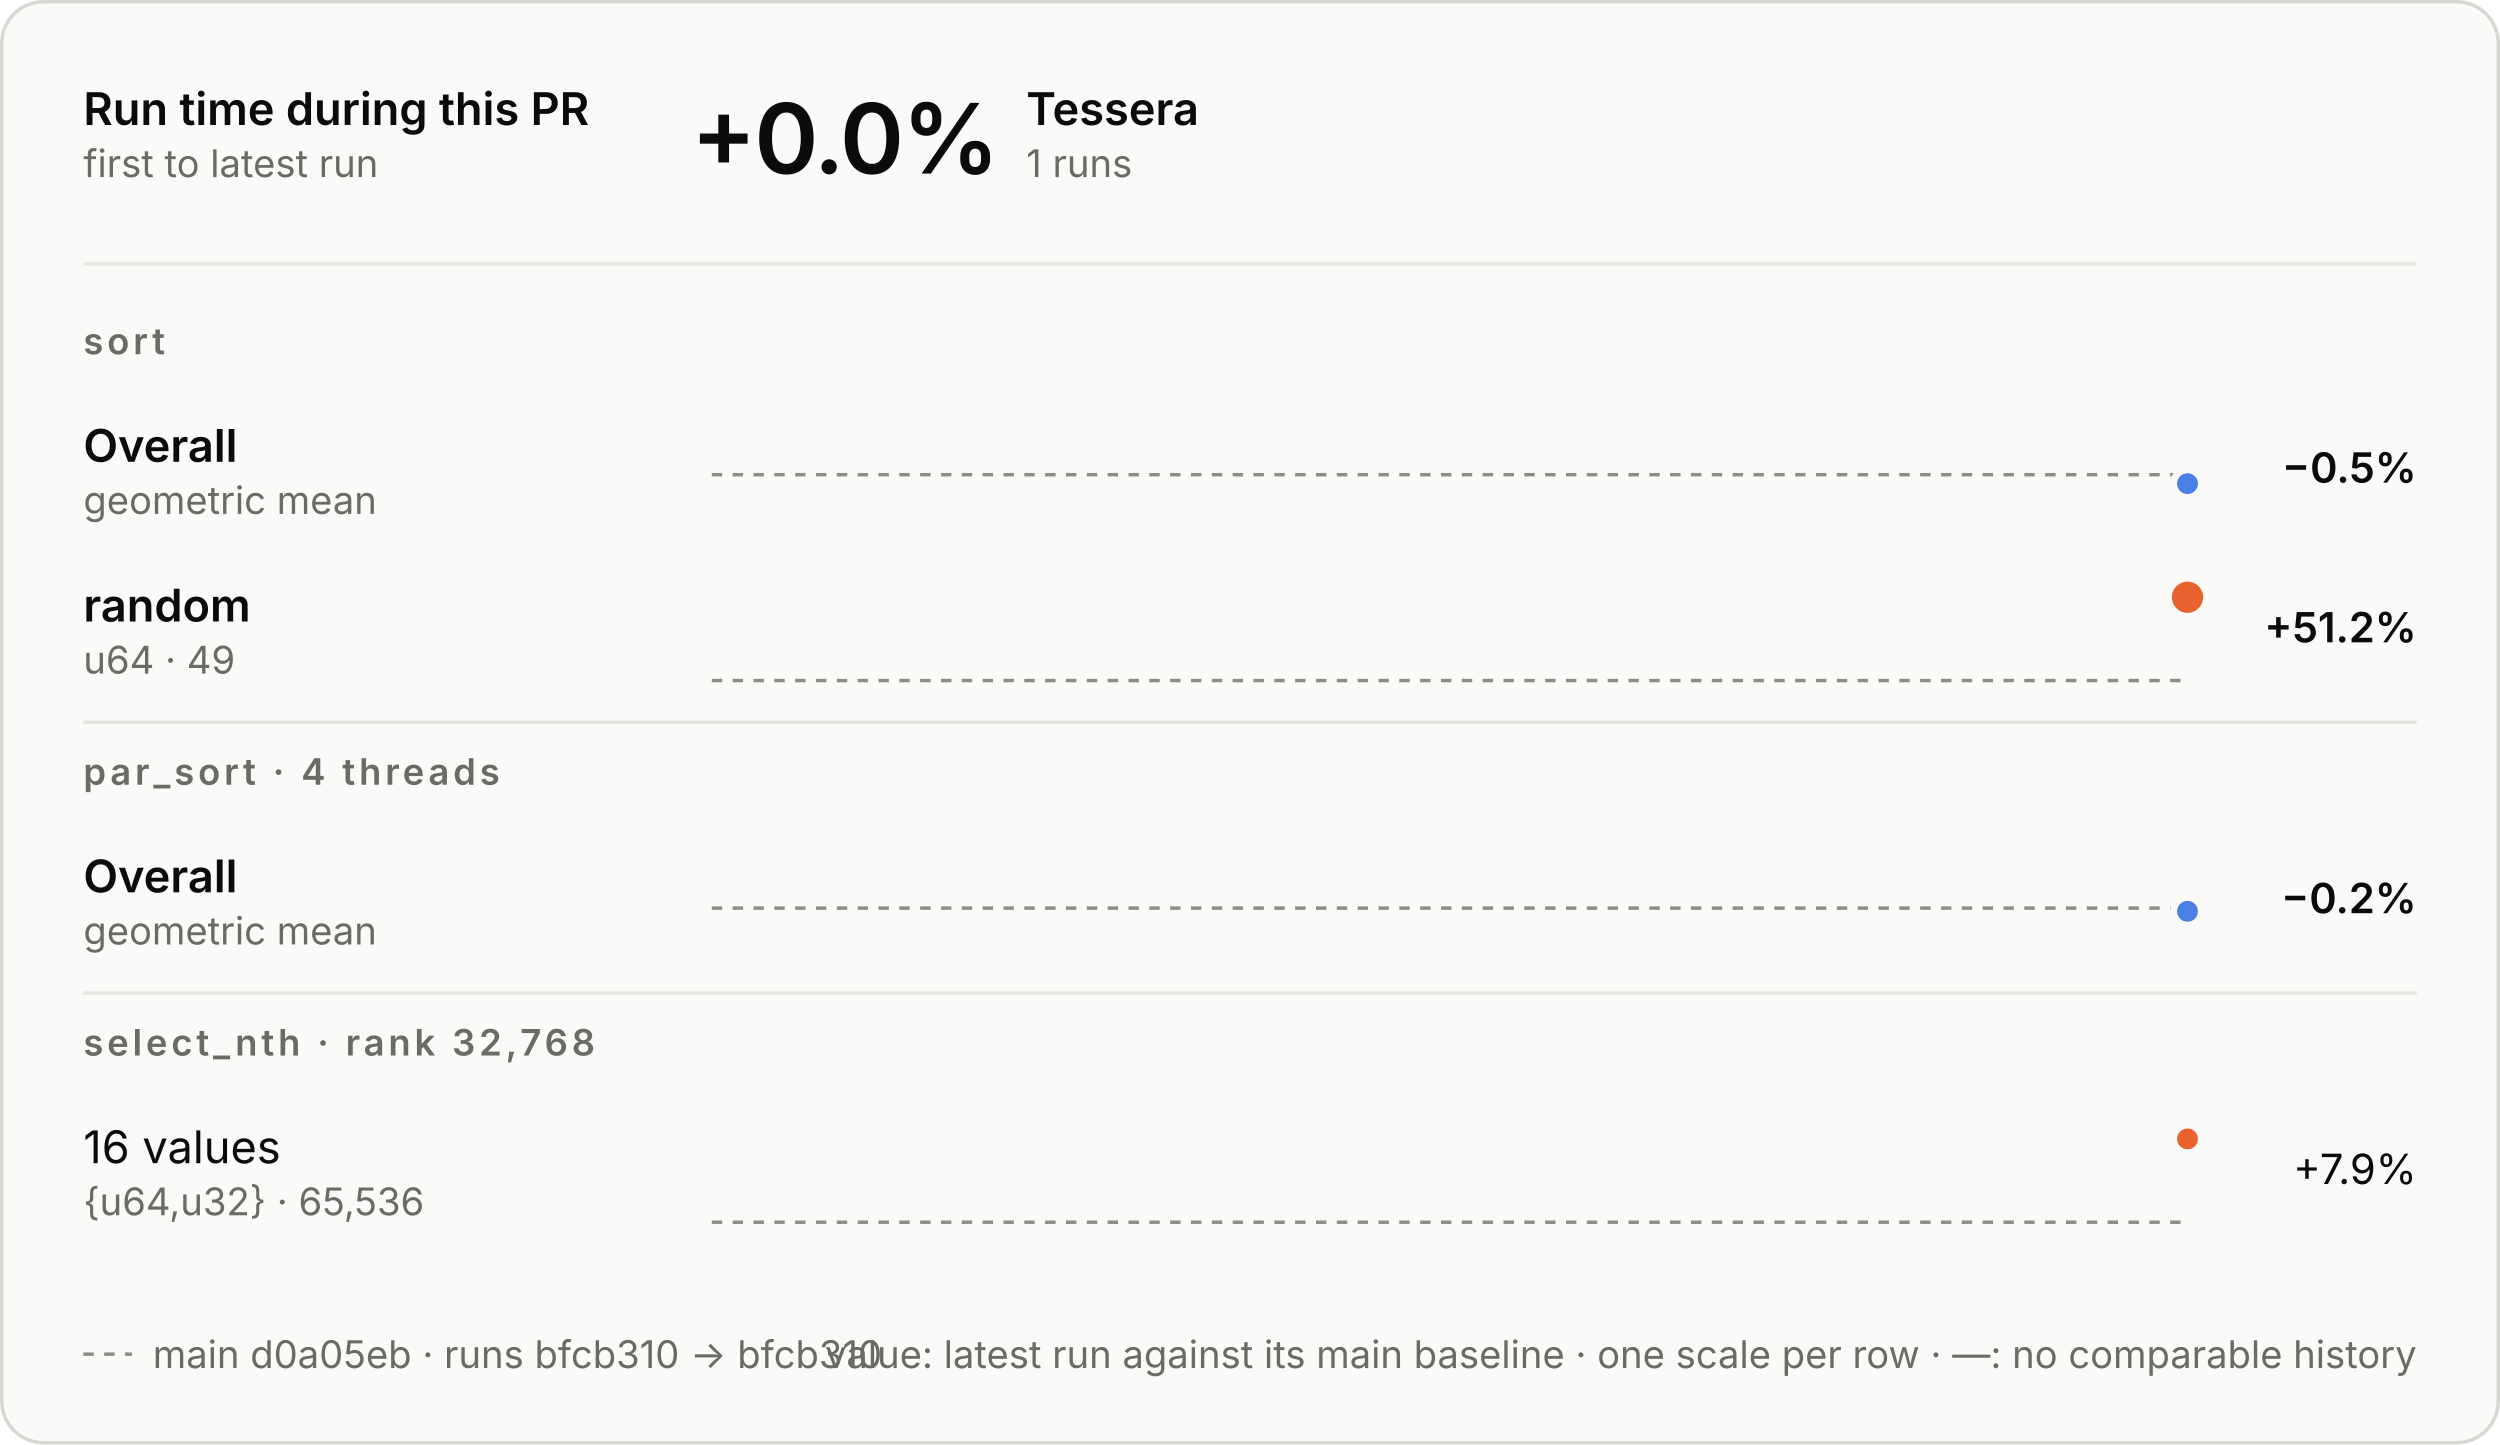
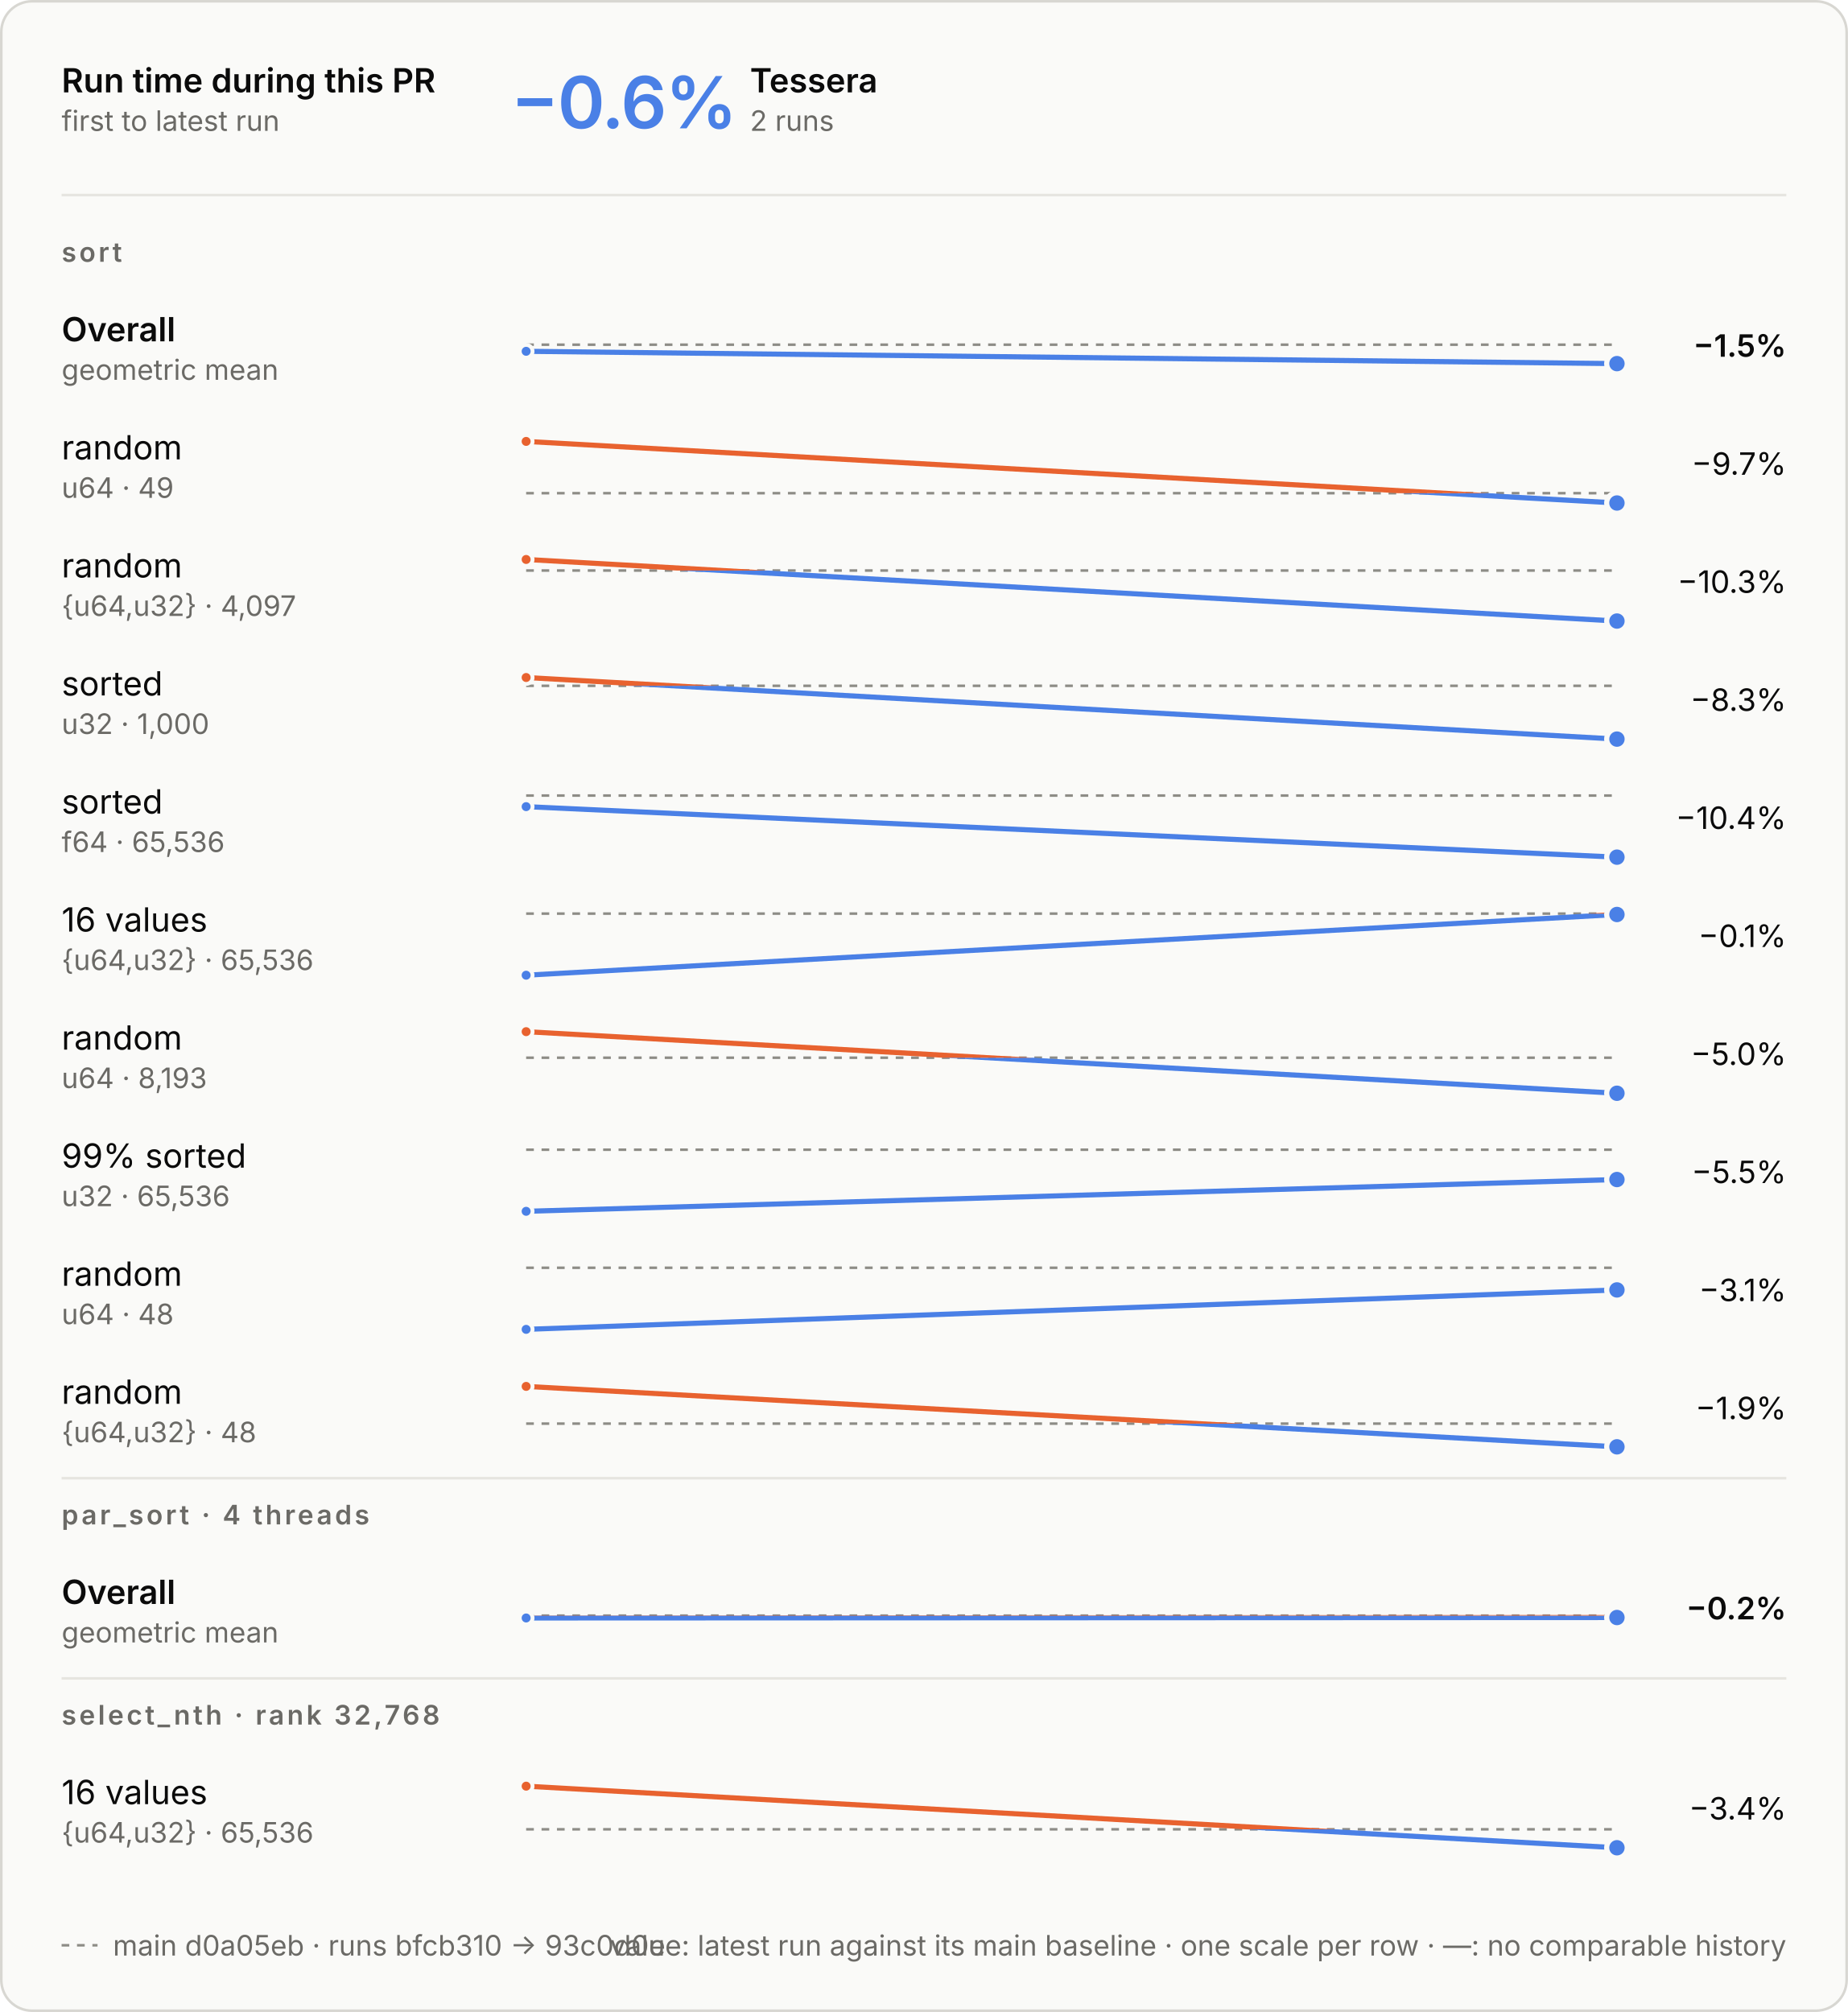
- <svg xmlns="http://www.w3.org/2000/svg" aria-describedby="d" aria-labelledby="t" role="img" style="font-family:Inter, -apple-system, BlinkMacSystemFont, &quot;Segoe UI&quot;, Helvetica, Arial, sans-serif;font-size:13px;background:none" viewBox="0 0 720 416" height="416" width="720" text-anchor="middle" font-size="10" font-family="system-ui, sans-serif" fill="currentColor" class="benchmark-figure">
+ <svg xmlns="http://www.w3.org/2000/svg" aria-describedby="d" aria-labelledby="t" role="img" style="font-family:Inter, -apple-system, BlinkMacSystemFont, &quot;Segoe UI&quot;, Helvetica, Arial, sans-serif;font-size:13px;background:none" viewBox="0 0 720 784" height="784" width="720" text-anchor="middle" font-size="10" font-family="system-ui, sans-serif" fill="currentColor" class="benchmark-figure">
  <style>:where(.benchmark-figure) {
  --plot-background: white;
  display: block;
  height: auto;
  height: intrinsic;
  max-width: 100%;
}
:where(.benchmark-figure text),
:where(.benchmark-figure tspan) {
  white-space: pre;
}</style>
  <g class="figure-fill-panel figure-stroke-border" stroke="#d8d7d2" fill="#fafaf8" aria-label="rect">
-     <rect rx="12" height="415" width="719" y="0.5" x="0.5" />
+     <rect rx="12" height="783" width="719" y="0.5" x="0.5" />
  </g>
  <style>
    .benchmark-figure { font-feature-settings: "tnum", "cv11"; }
    .benchmark-figure [font-size="10.5"] { letter-spacing: 1.1px; }
    .benchmark-figure [font-size="28"] { font-feature-settings: "pnum"; letter-spacing: -.6px; }
    @media (prefers-color-scheme: dark) { .benchmark-figure .figure-fill-panel { fill: #1e1e1d; }
.benchmark-figure .figure-fill-ink { fill: #e8e7e3; }
.benchmark-figure .figure-fill-muted { fill: #a3a29b; }
.benchmark-figure .figure-stroke-border { stroke: #3a3a37; }
.benchmark-figure .figure-stroke-axis { stroke: #6f6e69; }
.benchmark-figure .figure-stroke-panel { stroke: #1e1e1d; }
.benchmark-figure .figure-stroke-rule { stroke: #30302e; } }
    html:not(.dark) .benchmark-figure .figure-fill-panel { fill: #fafaf8; }
html.dark .benchmark-figure .figure-fill-panel { fill: #1e1e1d; }
html:not(.dark) .benchmark-figure .figure-fill-ink { fill: #0b0b0b; }
html.dark .benchmark-figure .figure-fill-ink { fill: #e8e7e3; }
html:not(.dark) .benchmark-figure .figure-fill-muted { fill: #6b6a66; }
html.dark .benchmark-figure .figure-fill-muted { fill: #a3a29b; }
html:not(.dark) .benchmark-figure .figure-stroke-border { stroke: #d8d7d2; }
html.dark .benchmark-figure .figure-stroke-border { stroke: #3a3a37; }
html:not(.dark) .benchmark-figure .figure-stroke-axis { stroke: #8d8c86; }
html.dark .benchmark-figure .figure-stroke-axis { stroke: #6f6e69; }
html:not(.dark) .benchmark-figure .figure-stroke-panel { stroke: #fafaf8; }
html.dark .benchmark-figure .figure-stroke-panel { stroke: #1e1e1d; }
html:not(.dark) .benchmark-figure .figure-stroke-rule { stroke: #e6e5e0; }
html.dark .benchmark-figure .figure-stroke-rule { stroke: #30302e; }
  </style>
  <g class="figure-stroke-axis" stroke-dasharray="3 3" stroke="#8d8c86" aria-label="rule">
-     <line y2="136.712" y1="136.712" x2="630" x1="205" />
+     <line y2="134.312" y1="134.312" x2="630" x1="205" />
  </g>
  <clipPath id="benchmark-clip-0">
-     <rect height="16.288" width="425" y="136.712" x="205" />
+     <rect height="18.688" width="425" y="134.312" x="205" />
  </clipPath>
  <g clip-path="url(#benchmark-clip-0)" aria-label="line">
    <g stroke-linecap="round" stroke-linejoin="round" stroke-width="2" stroke="#4a80e6" fill="none">
-       <path d="M630,139.288Z" />
+       <path d="M205,136.889L630,141.688" />
    </g>
  </g>
  <clipPath id="benchmark-clip-1">
-     <rect height="13.712" width="425" y="123" x="205" />
+     <rect height="11.312" width="425" y="123" x="205" />
  </clipPath>
  <g clip-path="url(#benchmark-clip-1)" aria-label="line">
    <g stroke-linecap="round" stroke-linejoin="round" stroke-width="2" stroke="#e8622f" fill="none">
-       <path d="M630,139.288Z" />
-     </g>
-   </g>
-   <g class="figure-stroke-panel" stroke-width="2" stroke="#fafaf8" fill="#4a80e6" aria-label="dot">
-     <circle r="4" cy="139.288" cx="630" />
-   </g>
-   <g class="figure-stroke-axis" stroke-dasharray="3 3" stroke="#8d8c86" aria-label="rule">
-     <line y2="196" y1="196" x2="630" x1="205" />
+       <path d="M205,136.889L630,141.688" />
+     </g>
+   </g>
+   <g class="figure-stroke-panel" stroke-width="1.5" stroke="#fafaf8" fill="#4a80e6" aria-label="dot">
+     <circle r="2.5" cy="136.889" cx="205" />
+   </g>
+   <g class="figure-stroke-panel" stroke-width="2" stroke="#fafaf8" fill="#4a80e6" aria-label="dot">
+     <circle r="4" cy="141.688" cx="630" />
+   </g>
+   <g class="figure-stroke-axis" stroke-dasharray="3 3" stroke="#8d8c86" aria-label="rule">
+     <line y2="192.178" y1="192.178" x2="630" x1="205" />
  </g>
  <clipPath id="benchmark-clip-2">
-     <rect height="3" width="425" y="196" x="205" />
+     <rect height="6.822" width="425" y="192.178" x="205" />
  </clipPath>
  <g clip-path="url(#benchmark-clip-2)" aria-label="line">
    <g stroke-linecap="round" stroke-linejoin="round" stroke-width="2" stroke="#4a80e6" fill="none">
-       <path d="M630,172Z" />
+       <path d="M205,172L630,196" />
    </g>
  </g>
  <clipPath id="benchmark-clip-3">
-     <rect height="27" width="425" y="169" x="205" />
+     <rect height="23.178" width="425" y="169" x="205" />
  </clipPath>
  <g clip-path="url(#benchmark-clip-3)" aria-label="line">
    <g stroke-linecap="round" stroke-linejoin="round" stroke-width="2" stroke="#e8622f" fill="none">
-       <path d="M630,172Z" />
-     </g>
-   </g>
-   <g class="figure-stroke-panel" stroke-width="2" stroke="#fafaf8" fill="#e8622f" aria-label="dot">
-     <circle r="5.5" cy="172" cx="630" />
-   </g>
-   <g class="figure-stroke-axis" stroke-dasharray="3 3" stroke="#8d8c86" aria-label="rule">
-     <line y2="261.537" y1="261.537" x2="630" x1="205" />
+       <path d="M205,172L630,196" />
+     </g>
+   </g>
+   <g class="figure-stroke-panel" stroke-width="1.5" stroke="#fafaf8" fill="#e8622f" aria-label="dot">
+     <circle r="2.5" cy="172" cx="205" />
+   </g>
+   <g class="figure-stroke-panel" stroke-width="2" stroke="#fafaf8" fill="#4a80e6" aria-label="dot">
+     <circle r="4" cy="196" cx="630" />
+   </g>
+   <g class="figure-stroke-axis" stroke-dasharray="3 3" stroke="#8d8c86" aria-label="rule">
+     <line y2="222.312" y1="222.312" x2="630" x1="205" />
  </g>
  <clipPath id="benchmark-clip-4">
-     <rect height="15.463" width="425" y="261.537" x="205" />
+     <rect height="22.688" width="425" y="222.312" x="205" />
  </clipPath>
  <g clip-path="url(#benchmark-clip-4)" aria-label="line">
    <g stroke-linecap="round" stroke-linejoin="round" stroke-width="2" stroke="#4a80e6" fill="none">
-       <path d="M630,262.463Z" />
+       <path d="M205,218L630,242" />
    </g>
  </g>
  <clipPath id="benchmark-clip-5">
-     <rect height="14.537" width="425" y="247" x="205" />
+     <rect height="7.312" width="425" y="215" x="205" />
  </clipPath>
  <g clip-path="url(#benchmark-clip-5)" aria-label="line">
    <g stroke-linecap="round" stroke-linejoin="round" stroke-width="2" stroke="#e8622f" fill="none">
-       <path d="M630,262.463Z" />
-     </g>
-   </g>
-   <g class="figure-stroke-panel" stroke-width="2" stroke="#fafaf8" fill="#4a80e6" aria-label="dot">
-     <circle r="4" cy="262.463" cx="630" />
-   </g>
-   <g class="figure-stroke-axis" stroke-dasharray="3 3" stroke="#8d8c86" aria-label="rule">
-     <line y2="352" y1="352" x2="630" x1="205" />
+       <path d="M205,218L630,242" />
+     </g>
+   </g>
+   <g class="figure-stroke-panel" stroke-width="1.5" stroke="#fafaf8" fill="#e8622f" aria-label="dot">
+     <circle r="2.5" cy="218" cx="205" />
+   </g>
+   <g class="figure-stroke-panel" stroke-width="2" stroke="#fafaf8" fill="#4a80e6" aria-label="dot">
+     <circle r="4" cy="242" cx="630" />
+   </g>
+   <g class="figure-stroke-axis" stroke-dasharray="3 3" stroke="#8d8c86" aria-label="rule">
+     <line y2="267.234" y1="267.234" x2="630" x1="205" />
  </g>
  <clipPath id="benchmark-clip-6">
-     <rect height="3" width="425" y="352" x="205" />
+     <rect height="23.766" width="425" y="267.234" x="205" />
  </clipPath>
  <g clip-path="url(#benchmark-clip-6)" aria-label="line">
    <g stroke-linecap="round" stroke-linejoin="round" stroke-width="2" stroke="#4a80e6" fill="none">
-       <path d="M630,328Z" />
+       <path d="M205,264L630,288" />
    </g>
  </g>
  <clipPath id="benchmark-clip-7">
-     <rect height="27" width="425" y="325" x="205" />
+     <rect height="6.234" width="425" y="261" x="205" />
  </clipPath>
  <g clip-path="url(#benchmark-clip-7)" aria-label="line">
    <g stroke-linecap="round" stroke-linejoin="round" stroke-width="2" stroke="#e8622f" fill="none">
-       <path d="M630,328Z" />
-     </g>
-   </g>
-   <g class="figure-stroke-panel" stroke-width="2" stroke="#fafaf8" fill="#e8622f" aria-label="dot">
-     <circle r="4" cy="328" cx="630" />
+       <path d="M205,264L630,288" />
+     </g>
+   </g>
+   <g class="figure-stroke-panel" stroke-width="1.5" stroke="#fafaf8" fill="#e8622f" aria-label="dot">
+     <circle r="2.5" cy="264" cx="205" />
+   </g>
+   <g class="figure-stroke-panel" stroke-width="2" stroke="#fafaf8" fill="#4a80e6" aria-label="dot">
+     <circle r="4" cy="288" cx="630" />
+   </g>
+   <g class="figure-stroke-axis" stroke-dasharray="3 3" stroke="#8d8c86" aria-label="rule">
+     <line y2="310" y1="310" x2="630" x1="205" />
+   </g>
+   <clipPath id="benchmark-clip-8">
+     <rect height="27" width="425" y="310" x="205" />
+   </clipPath>
+   <g clip-path="url(#benchmark-clip-8)" aria-label="line">
+     <g stroke-linecap="round" stroke-linejoin="round" stroke-width="2" stroke="#4a80e6" fill="none">
+       <path d="M205,314.315L630,334" />
+     </g>
+   </g>
+   <clipPath id="benchmark-clip-9">
+     <rect height="3" width="425" y="307" x="205" />
+   </clipPath>
+   <g clip-path="url(#benchmark-clip-9)" aria-label="line">
+     <g stroke-linecap="round" stroke-linejoin="round" stroke-width="2" stroke="#e8622f" fill="none">
+       <path d="M205,314.315L630,334" />
+     </g>
+   </g>
+   <g class="figure-stroke-panel" stroke-width="1.5" stroke="#fafaf8" fill="#4a80e6" aria-label="dot">
+     <circle r="2.5" cy="314.315" cx="205" />
+   </g>
+   <g class="figure-stroke-panel" stroke-width="2" stroke="#fafaf8" fill="#4a80e6" aria-label="dot">
+     <circle r="4" cy="334" cx="630" />
+   </g>
+   <g class="figure-stroke-axis" stroke-dasharray="3 3" stroke="#8d8c86" aria-label="rule">
+     <line y2="356" y1="356" x2="630" x1="205" />
+   </g>
+   <clipPath id="benchmark-clip-10">
+     <rect height="27" width="425" y="356" x="205" />
+   </clipPath>
+   <g clip-path="url(#benchmark-clip-10)" aria-label="line">
+     <g stroke-linecap="round" stroke-linejoin="round" stroke-width="2" stroke="#4a80e6" fill="none">
+       <path d="M205,380L630,356.342" />
+     </g>
+   </g>
+   <clipPath id="benchmark-clip-11">
+     <rect height="3" width="425" y="353" x="205" />
+   </clipPath>
+   <g clip-path="url(#benchmark-clip-11)" aria-label="line">
+     <g stroke-linecap="round" stroke-linejoin="round" stroke-width="2" stroke="#e8622f" fill="none">
+       <path d="M205,380L630,356.342" />
+     </g>
+   </g>
+   <g class="figure-stroke-panel" stroke-width="1.5" stroke="#fafaf8" fill="#4a80e6" aria-label="dot">
+     <circle r="2.5" cy="380" cx="205" />
+   </g>
+   <g class="figure-stroke-panel" stroke-width="2" stroke="#fafaf8" fill="#4a80e6" aria-label="dot">
+     <circle r="4" cy="356.342" cx="630" />
+   </g>
+   <g class="figure-stroke-axis" stroke-dasharray="3 3" stroke="#8d8c86" aria-label="rule">
+     <line y2="412.151" y1="412.151" x2="630" x1="205" />
+   </g>
+   <clipPath id="benchmark-clip-12">
+     <rect height="16.849" width="425" y="412.151" x="205" />
+   </clipPath>
+   <g clip-path="url(#benchmark-clip-12)" aria-label="line">
+     <g stroke-linecap="round" stroke-linejoin="round" stroke-width="2" stroke="#4a80e6" fill="none">
+       <path d="M205,402L630,426" />
+     </g>
+   </g>
+   <clipPath id="benchmark-clip-13">
+     <rect height="13.151" width="425" y="399" x="205" />
+   </clipPath>
+   <g clip-path="url(#benchmark-clip-13)" aria-label="line">
+     <g stroke-linecap="round" stroke-linejoin="round" stroke-width="2" stroke="#e8622f" fill="none">
+       <path d="M205,402L630,426" />
+     </g>
+   </g>
+   <g class="figure-stroke-panel" stroke-width="1.5" stroke="#fafaf8" fill="#e8622f" aria-label="dot">
+     <circle r="2.5" cy="402" cx="205" />
+   </g>
+   <g class="figure-stroke-panel" stroke-width="2" stroke="#fafaf8" fill="#4a80e6" aria-label="dot">
+     <circle r="4" cy="426" cx="630" />
+   </g>
+   <g class="figure-stroke-axis" stroke-dasharray="3 3" stroke="#8d8c86" aria-label="rule">
+     <line y2="448" y1="448" x2="630" x1="205" />
+   </g>
+   <clipPath id="benchmark-clip-14">
+     <rect height="27" width="425" y="448" x="205" />
+   </clipPath>
+   <g clip-path="url(#benchmark-clip-14)" aria-label="line">
+     <g stroke-linecap="round" stroke-linejoin="round" stroke-width="2" stroke="#4a80e6" fill="none">
+       <path d="M205,472L630,459.619" />
+     </g>
+   </g>
+   <clipPath id="benchmark-clip-15">
+     <rect height="3" width="425" y="445" x="205" />
+   </clipPath>
+   <g clip-path="url(#benchmark-clip-15)" aria-label="line">
+     <g stroke-linecap="round" stroke-linejoin="round" stroke-width="2" stroke="#e8622f" fill="none">
+       <path d="M205,472L630,459.619" />
+     </g>
+   </g>
+   <g class="figure-stroke-panel" stroke-width="1.5" stroke="#fafaf8" fill="#4a80e6" aria-label="dot">
+     <circle r="2.5" cy="472" cx="205" />
+   </g>
+   <g class="figure-stroke-panel" stroke-width="2" stroke="#fafaf8" fill="#4a80e6" aria-label="dot">
+     <circle r="4" cy="459.619" cx="630" />
+   </g>
+   <g class="figure-stroke-axis" stroke-dasharray="3 3" stroke="#8d8c86" aria-label="rule">
+     <line y2="494" y1="494" x2="630" x1="205" />
+   </g>
+   <clipPath id="benchmark-clip-16">
+     <rect height="27" width="425" y="494" x="205" />
+   </clipPath>
+   <g clip-path="url(#benchmark-clip-16)" aria-label="line">
+     <g stroke-linecap="round" stroke-linejoin="round" stroke-width="2" stroke="#4a80e6" fill="none">
+       <path d="M205,518L630,502.633" />
+     </g>
+   </g>
+   <clipPath id="benchmark-clip-17">
+     <rect height="3" width="425" y="491" x="205" />
+   </clipPath>
+   <g clip-path="url(#benchmark-clip-17)" aria-label="line">
+     <g stroke-linecap="round" stroke-linejoin="round" stroke-width="2" stroke="#e8622f" fill="none">
+       <path d="M205,518L630,502.633" />
+     </g>
+   </g>
+   <g class="figure-stroke-panel" stroke-width="1.5" stroke="#fafaf8" fill="#4a80e6" aria-label="dot">
+     <circle r="2.5" cy="518" cx="205" />
+   </g>
+   <g class="figure-stroke-panel" stroke-width="2" stroke="#fafaf8" fill="#4a80e6" aria-label="dot">
+     <circle r="4" cy="502.633" cx="630" />
+   </g>
+   <g class="figure-stroke-axis" stroke-dasharray="3 3" stroke="#8d8c86" aria-label="rule">
+     <line y2="554.729" y1="554.729" x2="630" x1="205" />
+   </g>
+   <clipPath id="benchmark-clip-18">
+     <rect height="12.271" width="425" y="554.729" x="205" />
+   </clipPath>
+   <g clip-path="url(#benchmark-clip-18)" aria-label="line">
+     <g stroke-linecap="round" stroke-linejoin="round" stroke-width="2" stroke="#4a80e6" fill="none">
+       <path d="M205,540.225L630,563.775" />
+     </g>
+   </g>
+   <clipPath id="benchmark-clip-19">
+     <rect height="17.729" width="425" y="537" x="205" />
+   </clipPath>
+   <g clip-path="url(#benchmark-clip-19)" aria-label="line">
+     <g stroke-linecap="round" stroke-linejoin="round" stroke-width="2" stroke="#e8622f" fill="none">
+       <path d="M205,540.225L630,563.775" />
+     </g>
+   </g>
+   <g class="figure-stroke-panel" stroke-width="1.5" stroke="#fafaf8" fill="#e8622f" aria-label="dot">
+     <circle r="2.5" cy="540.225" cx="205" />
+   </g>
+   <g class="figure-stroke-panel" stroke-width="2" stroke="#fafaf8" fill="#4a80e6" aria-label="dot">
+     <circle r="4" cy="563.775" cx="630" />
+   </g>
+   <g class="figure-stroke-axis" stroke-dasharray="3 3" stroke="#8d8c86" aria-label="rule">
+     <line y2="629.537" y1="629.537" x2="630" x1="205" />
+   </g>
+   <clipPath id="benchmark-clip-20">
+     <rect height="15.463" width="425" y="629.537" x="205" />
+   </clipPath>
+   <g clip-path="url(#benchmark-clip-20)" aria-label="line">
+     <g stroke-linecap="round" stroke-linejoin="round" stroke-width="2" stroke="#4a80e6" fill="none">
+       <path d="M205,630.463L630,630.285" />
+     </g>
+   </g>
+   <clipPath id="benchmark-clip-21">
+     <rect height="14.537" width="425" y="615" x="205" />
+   </clipPath>
+   <g clip-path="url(#benchmark-clip-21)" aria-label="line">
+     <g stroke-linecap="round" stroke-linejoin="round" stroke-width="2" stroke="#e8622f" fill="none">
+       <path d="M205,630.463L630,630.285" />
+     </g>
+   </g>
+   <g class="figure-stroke-panel" stroke-width="1.5" stroke="#fafaf8" fill="#4a80e6" aria-label="dot">
+     <circle r="2.5" cy="630.463" cx="205" />
+   </g>
+   <g class="figure-stroke-panel" stroke-width="2" stroke="#fafaf8" fill="#4a80e6" aria-label="dot">
+     <circle r="4" cy="630.285" cx="630" />
+   </g>
+   <g class="figure-stroke-axis" stroke-dasharray="3 3" stroke="#8d8c86" aria-label="rule">
+     <line y2="712.813" y1="712.813" x2="630" x1="205" />
+   </g>
+   <clipPath id="benchmark-clip-22">
+     <rect height="10.187" width="425" y="712.813" x="205" />
+   </clipPath>
+   <g clip-path="url(#benchmark-clip-22)" aria-label="line">
+     <g stroke-linecap="round" stroke-linejoin="round" stroke-width="2" stroke="#4a80e6" fill="none">
+       <path d="M205,696L630,720" />
+     </g>
+   </g>
+   <clipPath id="benchmark-clip-23">
+     <rect height="19.813" width="425" y="693" x="205" />
+   </clipPath>
+   <g clip-path="url(#benchmark-clip-23)" aria-label="line">
+     <g stroke-linecap="round" stroke-linejoin="round" stroke-width="2" stroke="#e8622f" fill="none">
+       <path d="M205,696L630,720" />
+     </g>
+   </g>
+   <g class="figure-stroke-panel" stroke-width="1.5" stroke="#fafaf8" fill="#e8622f" aria-label="dot">
+     <circle r="2.5" cy="696" cx="205" />
+   </g>
+   <g class="figure-stroke-panel" stroke-width="2" stroke="#fafaf8" fill="#4a80e6" aria-label="dot">
+     <circle r="4" cy="720" cx="630" />
  </g>
  <g class="figure-fill-ink" font-weight="600" font-size="13" text-anchor="start" fill="#0b0b0b" aria-label="text">
    <text transform="translate(24,36)">Run time during this PR</text>
  </g>
  <g class="figure-fill-muted" font-weight="400" font-size="11" text-anchor="start" fill="#6b6a66" aria-label="text">
    <text transform="translate(24,51)">first to latest run</text>
  </g>
  <g class="figure-stroke-rule" stroke="#e6e5e0" aria-label="rule">
    <line y2="76" y1="76" x2="696" x1="24" />
  </g>
-   <g class="figure-fill-ink" font-weight="600" font-size="28" text-anchor="start" fill="#0b0b0b" aria-label="text">
-     <text transform="translate(199,50)">+0.0%</text>
+   <g font-weight="600" font-size="28" text-anchor="start" fill="#4a80e6" aria-label="text">
+     <text transform="translate(199,50)">−0.6%</text>
  </g>
  <g class="figure-fill-ink" font-weight="600" font-size="13" text-anchor="start" fill="#0b0b0b" aria-label="text">
-     <text transform="translate(295.56,36)">Tessera</text>
-   </g>
-   <g class="figure-fill-muted" font-weight="400" font-size="11" text-anchor="start" fill="#6b6a66" aria-label="text">
-     <text transform="translate(295.56,51)">1 runs</text>
+     <text transform="translate(292.2,36)">Tessera</text>
+   </g>
+   <g class="figure-fill-muted" font-weight="400" font-size="11" text-anchor="start" fill="#6b6a66" aria-label="text">
+     <text transform="translate(292.2,51)">2 runs</text>
  </g>
  <g class="figure-fill-muted" font-weight="600" font-size="10.5" text-anchor="start" fill="#6b6a66" aria-label="text">
    <text transform="translate(24,102)">sort</text>
  </g>
  <g class="figure-fill-ink" font-weight="600" font-size="13" text-anchor="start" fill="#0b0b0b" aria-label="text">
    <text transform="translate(24,133)">Overall</text>
  </g>
  <g class="figure-fill-muted" font-weight="400" font-size="11" text-anchor="start" fill="#6b6a66" aria-label="text">
    <text transform="translate(24,148)">geometric mean</text>
  </g>
  <g class="figure-fill-ink" font-weight="600" font-size="12" text-anchor="end" fill="#0b0b0b" aria-label="text">
-     <text transform="translate(696,139)">−0.5%</text>
+     <text transform="translate(696,139)">−1.5%</text>
+   </g>
+   <g class="figure-fill-ink" font-weight="400" font-size="13" text-anchor="start" fill="#0b0b0b" aria-label="text">
+     <text transform="translate(24,179)">random</text>
+   </g>
+   <g class="figure-fill-muted" font-weight="400" font-size="11" text-anchor="start" fill="#6b6a66" aria-label="text">
+     <text transform="translate(24,194)">u64 · 49</text>
+   </g>
+   <g class="figure-fill-ink" font-weight="400" font-size="12" text-anchor="end" fill="#0b0b0b" aria-label="text">
+     <text transform="translate(696,185)">−9.7%</text>
+   </g>
+   <g class="figure-fill-ink" font-weight="400" font-size="13" text-anchor="start" fill="#0b0b0b" aria-label="text">
+     <text transform="translate(24,225)">random</text>
+   </g>
+   <g class="figure-fill-muted" font-weight="400" font-size="11" text-anchor="start" fill="#6b6a66" aria-label="text">
+     <text transform="translate(24,240)">{u64,u32} · 4,097</text>
+   </g>
+   <g class="figure-fill-ink" font-weight="400" font-size="12" text-anchor="end" fill="#0b0b0b" aria-label="text">
+     <text transform="translate(696,231)">−10.3%</text>
+   </g>
+   <g class="figure-fill-ink" font-weight="400" font-size="13" text-anchor="start" fill="#0b0b0b" aria-label="text">
+     <text transform="translate(24,271)">sorted</text>
+   </g>
+   <g class="figure-fill-muted" font-weight="400" font-size="11" text-anchor="start" fill="#6b6a66" aria-label="text">
+     <text transform="translate(24,286)">u32 · 1,000</text>
+   </g>
+   <g class="figure-fill-ink" font-weight="400" font-size="12" text-anchor="end" fill="#0b0b0b" aria-label="text">
+     <text transform="translate(696,277)">−8.3%</text>
+   </g>
+   <g class="figure-fill-ink" font-weight="400" font-size="13" text-anchor="start" fill="#0b0b0b" aria-label="text">
+     <text transform="translate(24,317)">sorted</text>
+   </g>
+   <g class="figure-fill-muted" font-weight="400" font-size="11" text-anchor="start" fill="#6b6a66" aria-label="text">
+     <text transform="translate(24,332)">f64 · 65,536</text>
+   </g>
+   <g class="figure-fill-ink" font-weight="400" font-size="12" text-anchor="end" fill="#0b0b0b" aria-label="text">
+     <text transform="translate(696,323)">−10.4%</text>
+   </g>
+   <g class="figure-fill-ink" font-weight="400" font-size="13" text-anchor="start" fill="#0b0b0b" aria-label="text">
+     <text transform="translate(24,363)">16 values</text>
+   </g>
+   <g class="figure-fill-muted" font-weight="400" font-size="11" text-anchor="start" fill="#6b6a66" aria-label="text">
+     <text transform="translate(24,378)">{u64,u32} · 65,536</text>
+   </g>
+   <g class="figure-fill-ink" font-weight="400" font-size="12" text-anchor="end" fill="#0b0b0b" aria-label="text">
+     <text transform="translate(696,369)">−0.1%</text>
+   </g>
+   <g class="figure-fill-ink" font-weight="400" font-size="13" text-anchor="start" fill="#0b0b0b" aria-label="text">
+     <text transform="translate(24,409)">random</text>
+   </g>
+   <g class="figure-fill-muted" font-weight="400" font-size="11" text-anchor="start" fill="#6b6a66" aria-label="text">
+     <text transform="translate(24,424)">u64 · 8,193</text>
+   </g>
+   <g class="figure-fill-ink" font-weight="400" font-size="12" text-anchor="end" fill="#0b0b0b" aria-label="text">
+     <text transform="translate(696,415)">−5.0%</text>
+   </g>
+   <g class="figure-fill-ink" font-weight="400" font-size="13" text-anchor="start" fill="#0b0b0b" aria-label="text">
+     <text transform="translate(24,455)">99% sorted</text>
+   </g>
+   <g class="figure-fill-muted" font-weight="400" font-size="11" text-anchor="start" fill="#6b6a66" aria-label="text">
+     <text transform="translate(24,470)">u32 · 65,536</text>
+   </g>
+   <g class="figure-fill-ink" font-weight="400" font-size="12" text-anchor="end" fill="#0b0b0b" aria-label="text">
+     <text transform="translate(696,461)">−5.5%</text>
+   </g>
+   <g class="figure-fill-ink" font-weight="400" font-size="13" text-anchor="start" fill="#0b0b0b" aria-label="text">
+     <text transform="translate(24,501)">random</text>
+   </g>
+   <g class="figure-fill-muted" font-weight="400" font-size="11" text-anchor="start" fill="#6b6a66" aria-label="text">
+     <text transform="translate(24,516)">u64 · 48</text>
+   </g>
+   <g class="figure-fill-ink" font-weight="400" font-size="12" text-anchor="end" fill="#0b0b0b" aria-label="text">
+     <text transform="translate(696,507)">−3.1%</text>
+   </g>
+   <g class="figure-fill-ink" font-weight="400" font-size="13" text-anchor="start" fill="#0b0b0b" aria-label="text">
+     <text transform="translate(24,547)">random</text>
+   </g>
+   <g class="figure-fill-muted" font-weight="400" font-size="11" text-anchor="start" fill="#6b6a66" aria-label="text">
+     <text transform="translate(24,562)">{u64,u32} · 48</text>
+   </g>
+   <g class="figure-fill-ink" font-weight="400" font-size="12" text-anchor="end" fill="#0b0b0b" aria-label="text">
+     <text transform="translate(696,553)">−1.9%</text>
+   </g>
+   <g class="figure-stroke-rule" stroke="#e6e5e0" aria-label="rule">
+     <line y2="576" y1="576" x2="696" x1="24" />
+   </g>
+   <g class="figure-fill-muted" font-weight="600" font-size="10.5" text-anchor="start" fill="#6b6a66" aria-label="text">
+     <text transform="translate(24,594)">par_sort · 4 threads</text>
  </g>
  <g class="figure-fill-ink" font-weight="600" font-size="13" text-anchor="start" fill="#0b0b0b" aria-label="text">
-     <text transform="translate(24,179)">random</text>
-   </g>
-   <g class="figure-fill-muted" font-weight="400" font-size="11" text-anchor="start" fill="#6b6a66" aria-label="text">
-     <text transform="translate(24,194)">u64 · 49</text>
+     <text transform="translate(24,625)">Overall</text>
+   </g>
+   <g class="figure-fill-muted" font-weight="400" font-size="11" text-anchor="start" fill="#6b6a66" aria-label="text">
+     <text transform="translate(24,640)">geometric mean</text>
  </g>
  <g class="figure-fill-ink" font-weight="600" font-size="12" text-anchor="end" fill="#0b0b0b" aria-label="text">
-     <text transform="translate(696,185)">+51.2%</text>
+     <text transform="translate(696,631)">−0.2%</text>
  </g>
  <g class="figure-stroke-rule" stroke="#e6e5e0" aria-label="rule">
-     <line y2="208" y1="208" x2="696" x1="24" />
+     <line y2="654" y1="654" x2="696" x1="24" />
  </g>
  <g class="figure-fill-muted" font-weight="600" font-size="10.5" text-anchor="start" fill="#6b6a66" aria-label="text">
-     <text transform="translate(24,226)">par_sort · 4 threads</text>
-   </g>
-   <g class="figure-fill-ink" font-weight="600" font-size="13" text-anchor="start" fill="#0b0b0b" aria-label="text">
-     <text transform="translate(24,257)">Overall</text>
-   </g>
-   <g class="figure-fill-muted" font-weight="400" font-size="11" text-anchor="start" fill="#6b6a66" aria-label="text">
-     <text transform="translate(24,272)">geometric mean</text>
-   </g>
-   <g class="figure-fill-ink" font-weight="600" font-size="12" text-anchor="end" fill="#0b0b0b" aria-label="text">
-     <text transform="translate(696,263)">−0.2%</text>
-   </g>
-   <g class="figure-stroke-rule" stroke="#e6e5e0" aria-label="rule">
-     <line y2="286" y1="286" x2="696" x1="24" />
-   </g>
-   <g class="figure-fill-muted" font-weight="600" font-size="10.5" text-anchor="start" fill="#6b6a66" aria-label="text">
-     <text transform="translate(24,304)">select_nth · rank 32,768</text>
-   </g>
-   <g class="figure-fill-ink" font-weight="400" font-size="13" text-anchor="start" fill="#0b0b0b" aria-label="text">
-     <text transform="translate(24,335)">16 values</text>
-   </g>
-   <g class="figure-fill-muted" font-weight="400" font-size="11" text-anchor="start" fill="#6b6a66" aria-label="text">
-     <text transform="translate(24,350)">{u64,u32} · 65,536</text>
-   </g>
-   <g class="figure-fill-ink" font-weight="400" font-size="12" text-anchor="end" fill="#0b0b0b" aria-label="text">
-     <text transform="translate(696,341)">+7.9%</text>
-   </g>
-   <g class="figure-stroke-axis" stroke-dasharray="3 3" stroke="#8d8c86" aria-label="rule">
-     <line y2="390" y1="390" x2="38" x1="24" />
-   </g>
-   <g class="figure-fill-muted" font-weight="400" font-size="11" text-anchor="start" fill="#6b6a66" aria-label="text">
-     <text transform="translate(44,394)">main d0a05eb · runs bfcb310 → bfcb310</text>
+     <text transform="translate(24,672)">select_nth · rank 32,768</text>
+   </g>
+   <g class="figure-fill-ink" font-weight="400" font-size="13" text-anchor="start" fill="#0b0b0b" aria-label="text">
+     <text transform="translate(24,703)">16 values</text>
+   </g>
+   <g class="figure-fill-muted" font-weight="400" font-size="11" text-anchor="start" fill="#6b6a66" aria-label="text">
+     <text transform="translate(24,718)">{u64,u32} · 65,536</text>
+   </g>
+   <g class="figure-fill-ink" font-weight="400" font-size="12" text-anchor="end" fill="#0b0b0b" aria-label="text">
+     <text transform="translate(696,709)">−3.4%</text>
+   </g>
+   <g class="figure-stroke-axis" stroke-dasharray="3 3" stroke="#8d8c86" aria-label="rule">
+     <line y2="758" y1="758" x2="38" x1="24" />
+   </g>
+   <g class="figure-fill-muted" font-weight="400" font-size="11" text-anchor="start" fill="#6b6a66" aria-label="text">
+     <text transform="translate(44,762)">main d0a05eb · runs bfcb310 → 93c0d0e</text>
  </g>
  <g class="figure-fill-muted" font-weight="400" font-size="11" text-anchor="end" fill="#6b6a66" aria-label="text">
-     <text transform="translate(696,394)">value: latest run against its main baseline · one scale per row · —: no comparable history</text>
+     <text transform="translate(696,762)">value: latest run against its main baseline · one scale per row · —: no comparable history</text>
  </g>
</svg>
